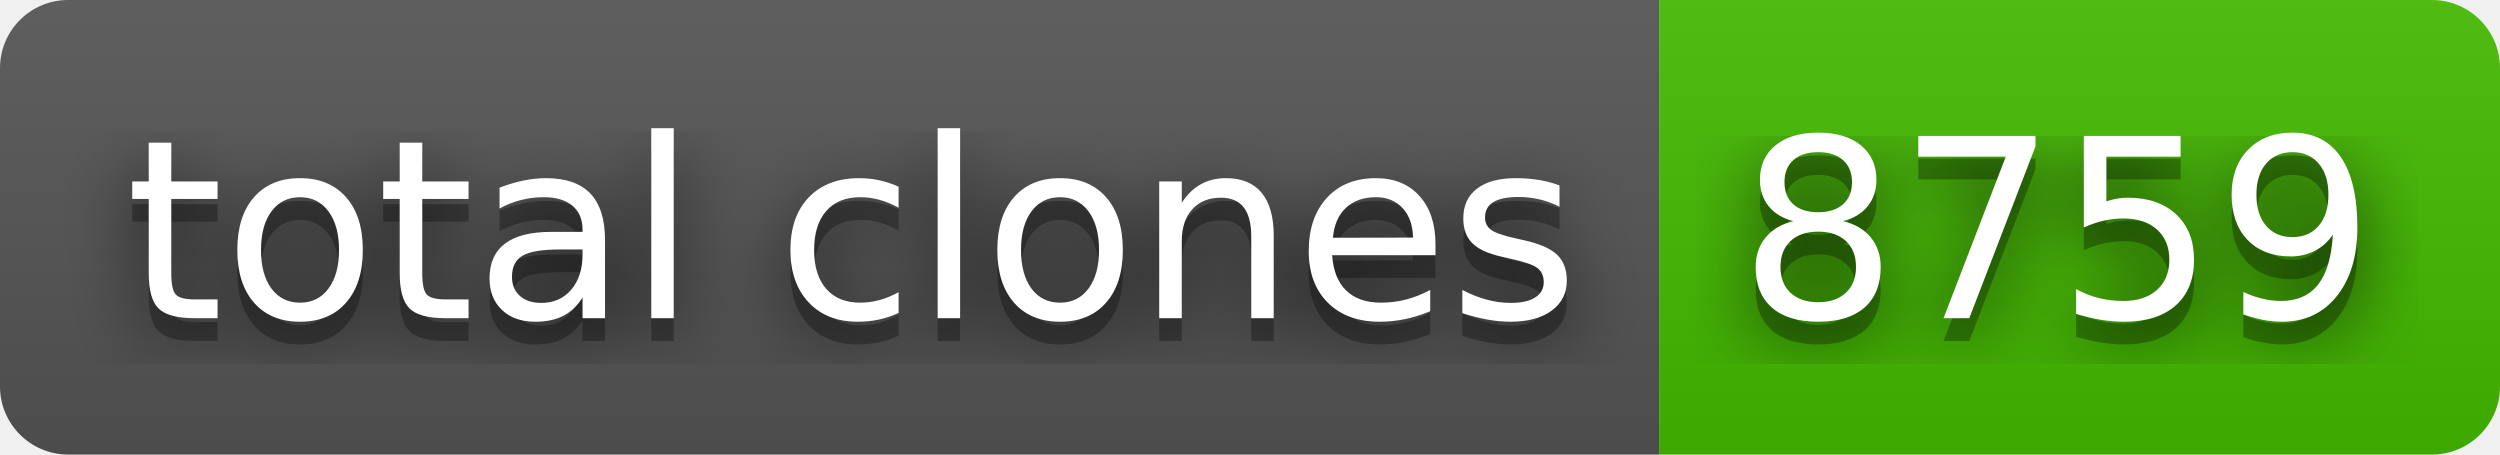
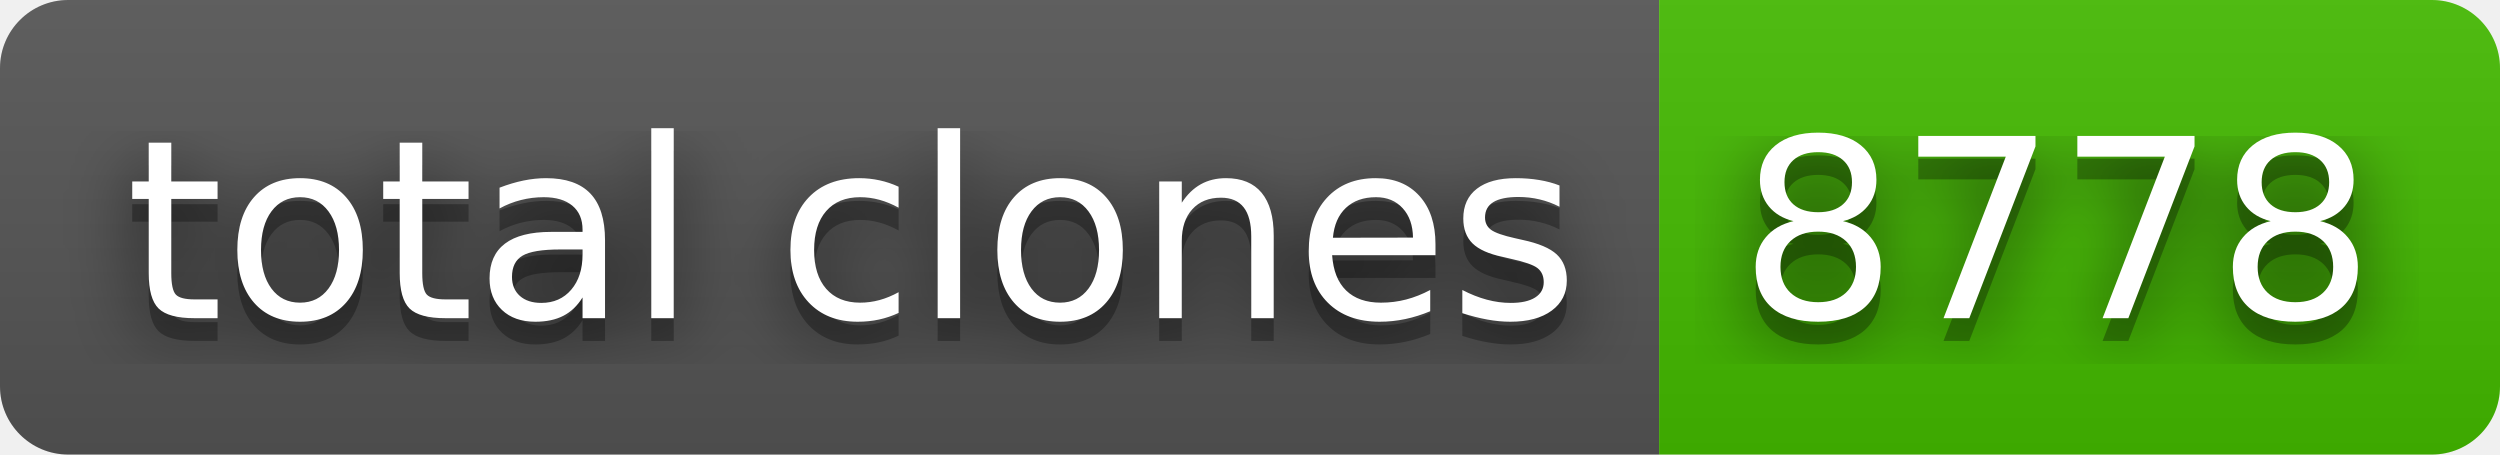
- <svg xmlns="http://www.w3.org/2000/svg" width="110" height="20" role="img" aria-label="total clones: 8759">
+ <svg xmlns="http://www.w3.org/2000/svg" width="110" height="20" role="img" aria-label="total clones: 8778">
  <filter id="blur">
    <feGaussianBlur stdDeviation="16" />
  </filter>
  <linearGradient id="s" x2="0" y2="100%">
    <stop offset="0" stop-color="#bbb" stop-opacity=".1" />
    <stop offset="1" stop-opacity=".1" />
  </linearGradient>
  <clipPath id="r">
    <rect width="110" height="20" rx="3" />
  </clipPath>
  <g clip-path="url(#r)">
    <rect width="73" height="20" fill="#555" />
    <rect x="73" width="37" height="20" fill="#4b0" />
    <rect width="110" height="20" fill="url(#s)" />
  </g>
  <g fill="#fff" text-anchor="middle" font-family="Verdana,Geneva,DejaVu Sans,sans-serif" text-rendering="geometricPrecision" font-size="110">
    <g transform="scale(.1)">
      <g aria-hidden="true" fill="#010101">
        <text x="375" y="150" fill-opacity=".8" filter="url(#blur)" textLength="630">total clones</text>
        <text x="375" y="150" fill-opacity=".3" textLength="630">total clones</text>
      </g>
      <text x="375" y="140" textLength="630">total clones</text>
    </g>
    <g transform="scale(.1)">
      <g aria-hidden="true" fill="#010101">
-         <text x="905" y="150" fill-opacity=".8" filter="url(#blur)" textLength="270">8759</text>
-         <text x="905" y="150" fill-opacity=".3" textLength="270">8759</text>
+         <text x="905" y="150" fill-opacity=".8" filter="url(#blur)" textLength="270">8778</text>
+         <text x="905" y="150" fill-opacity=".3" textLength="270">8778</text>
      </g>
-       <text x="905" y="140" textLength="270">8759</text>
+       <text x="905" y="140" textLength="270">8778</text>
    </g>
  </g>
</svg>
